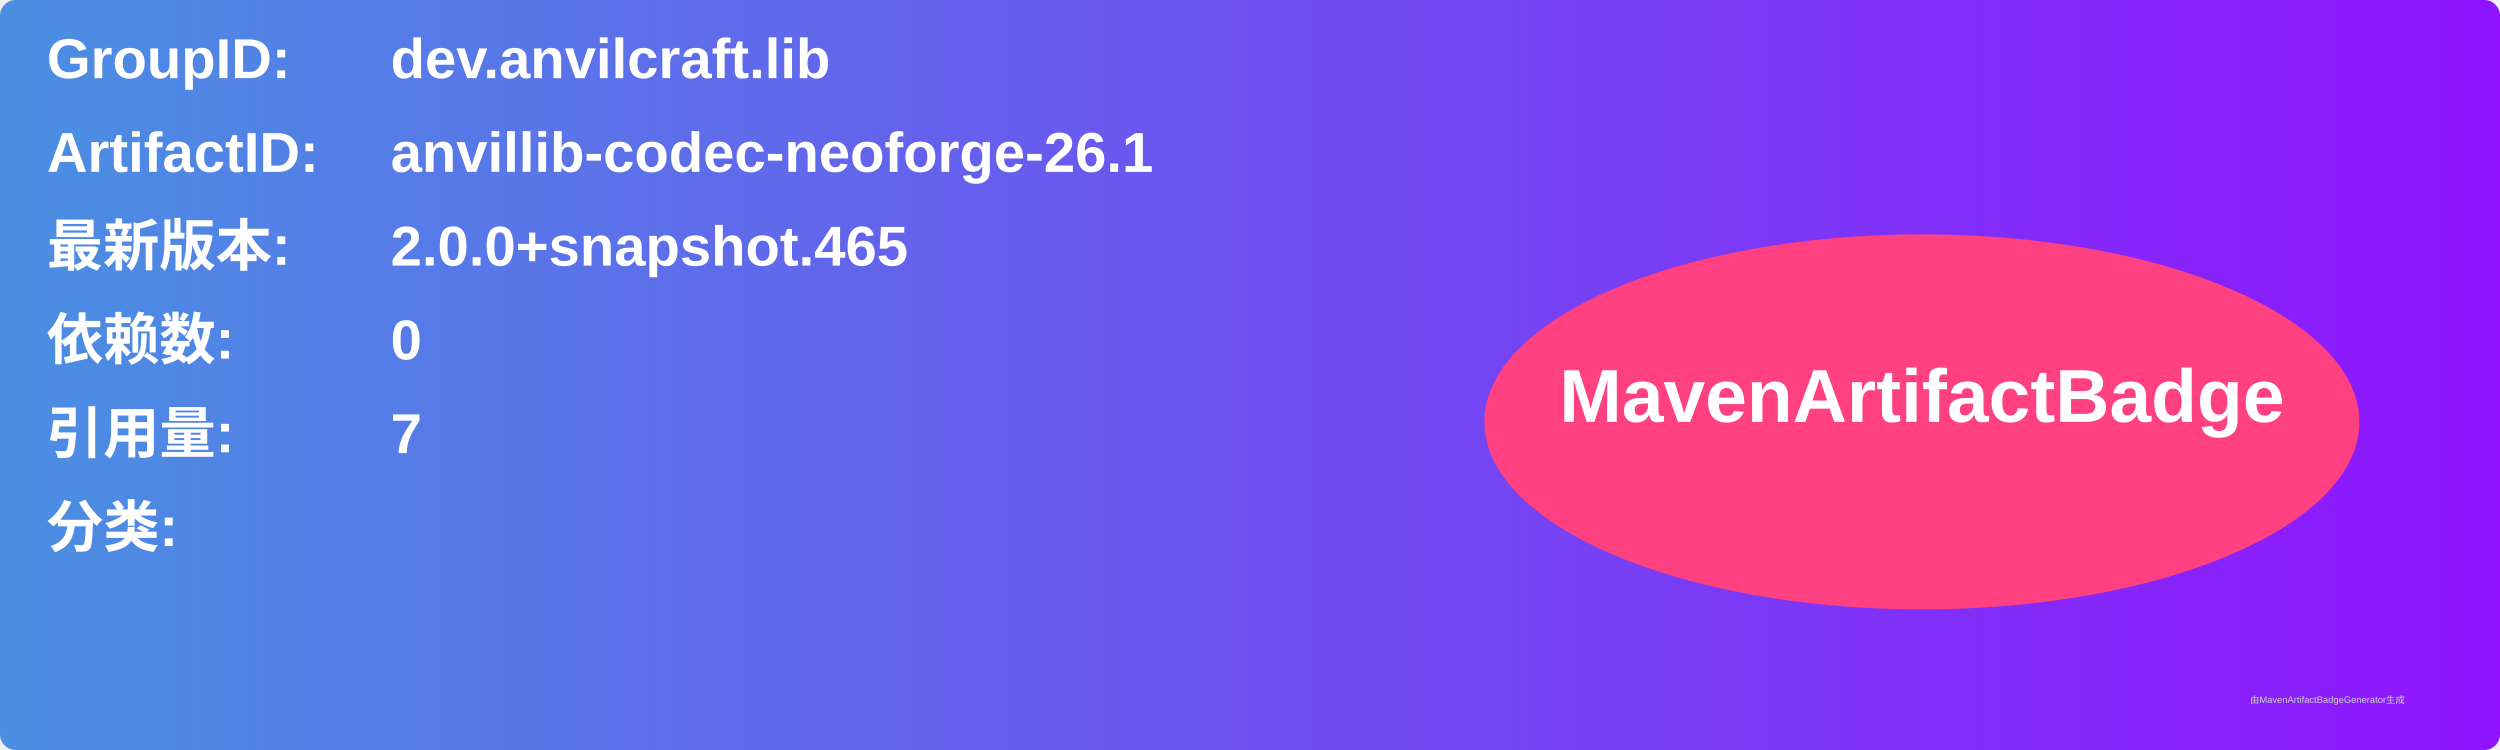
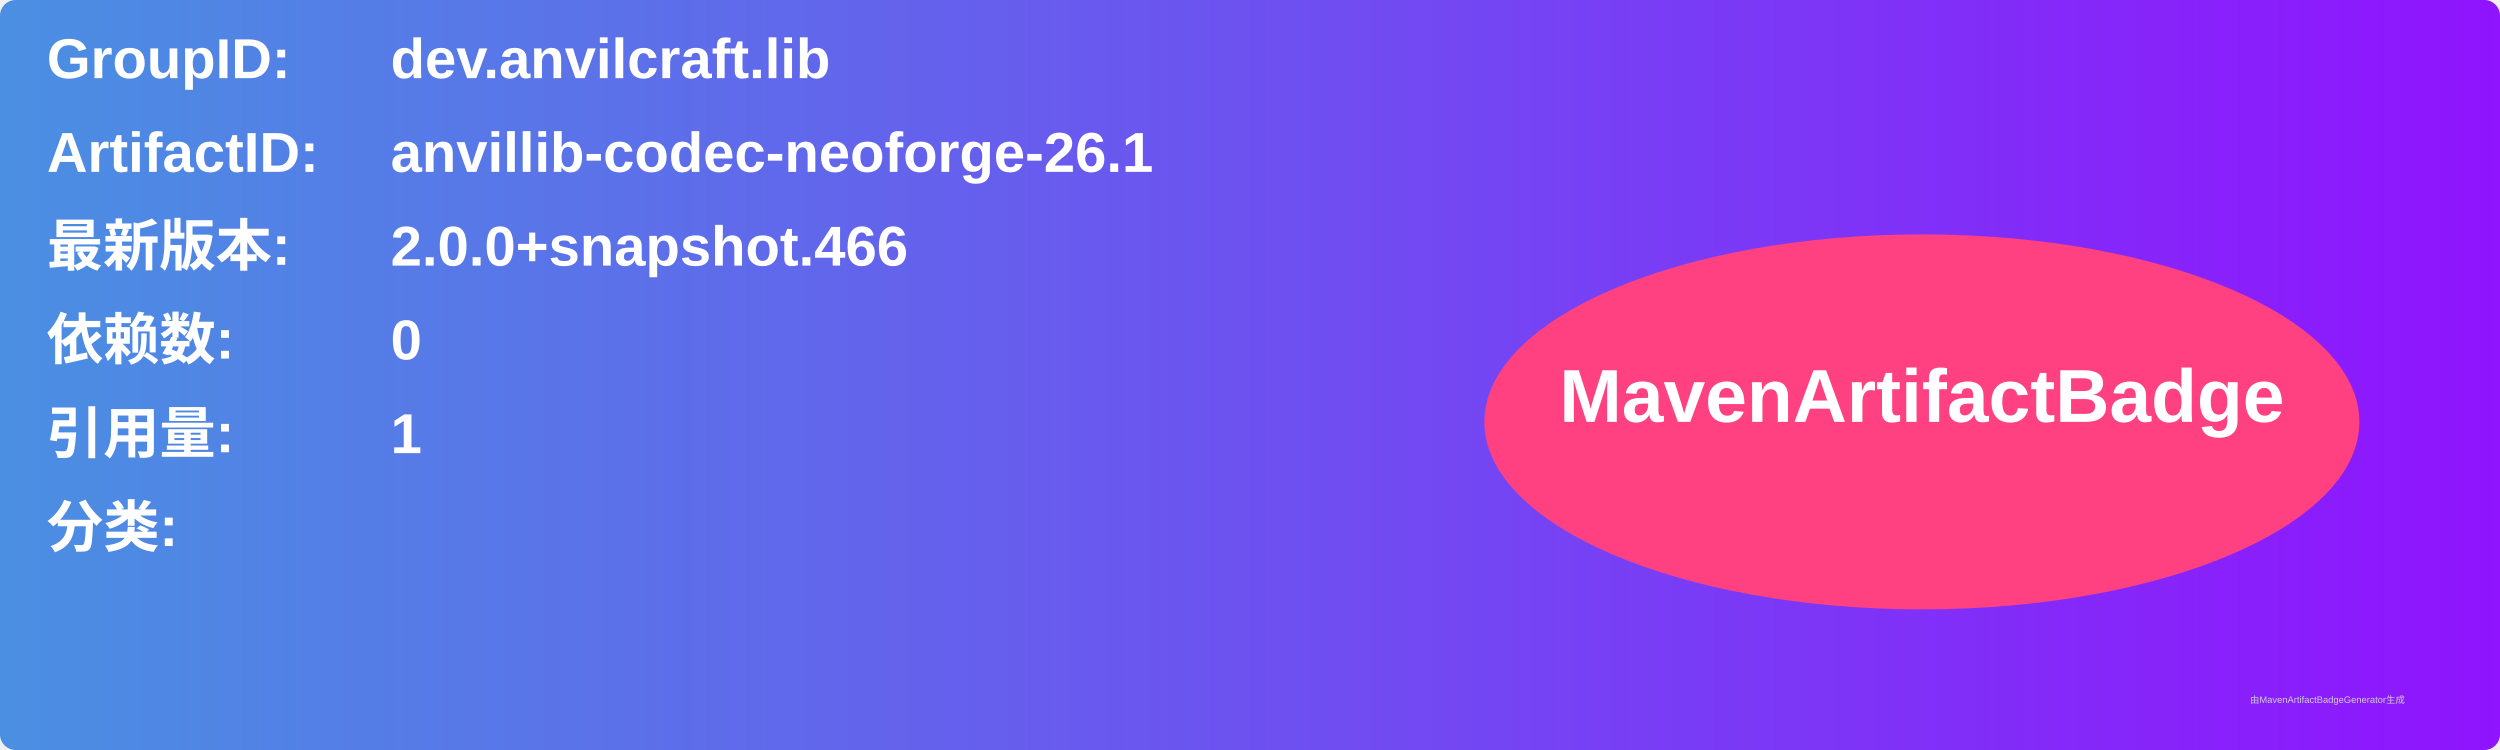
<svg xmlns="http://www.w3.org/2000/svg" width="800" height="240" viewBox="0 0 800 240">
  <linearGradient id="grad" x1="0%" y1="0%" x2="100%" y2="0%">
    <stop offset="0%" stop-color="#4a90e2" />
    <stop offset="100%" stop-color="#9013fe" />
  </linearGradient>
  <rect width="100%" height="100%" rx="5" ry="5" fill="url(#grad)" />
  <g transform="translate(15, 15)">
    <text x="0" y="10" font-family="Arial" font-size="18" fill="white" font-weight="bold" width="260">GroupID:</text>
    <text x="110" y="10" font-family="Arial" font-size="18" fill="white" font-weight="bold" width="460">dev.anvilcraft.lib</text>
    <text x="0" y="40" font-family="Arial" font-size="18" fill="white" font-weight="bold" width="260">ArtifactID:</text>
    <text x="110" y="40" font-family="Arial" font-size="18" fill="white" font-weight="bold" width="460">anvillib-codec-neoforge-26.1</text>
    <text x="0" y="70" font-family="Arial" font-size="18" fill="white" font-weight="bold">最新版本:</text>
    <text x="110" y="70" font-family="Arial" font-size="18" fill="white" font-weight="bold">
-       <tspan font-weight="bold">2.0.0+snapshot.465</tspan>
+       <tspan font-weight="bold">2.0.0+snapshot.466</tspan>
    </text>
    <text x="0" y="100" font-family="Arial" font-size="18" fill="white" font-weight="bold">依赖数: </text>
    <text x="110" y="100" font-family="Arial" font-size="18" fill="white">
      <tspan font-weight="bold">0</tspan>
    </text>
    <text x="0" y="130" font-family="Arial" font-size="18" fill="white" font-weight="bold">引用量: </text>
    <text x="110" y="130" font-family="Arial" font-size="18" fill="white">
-       <tspan font-weight="bold">7</tspan>
+       <tspan font-weight="bold">1</tspan>
    </text>
    <text x="0" y="160" font-family="Arial" font-size="18" fill="white" font-weight="bold">分类:</text>
    <text x="10" y="190" font-family="Arial" font-size="10" fill="white">
      <tspan font-weight="bold" />
    </text>
    <ellipse cx="600" cy="120" rx="140" ry="60" fill="#ff4081" />
    <text x="600" y="120" text-anchor="middle" font-family="Arial" font-size="24" fill="white" font-weight="bold">MavenArtifactBadge</text>
  </g>
  <text x="720" y="225" font-family="Arial" font-size="3" fill="#d0d0d0">由MavenArtifactBadgeGenerator生成</text>
</svg>
